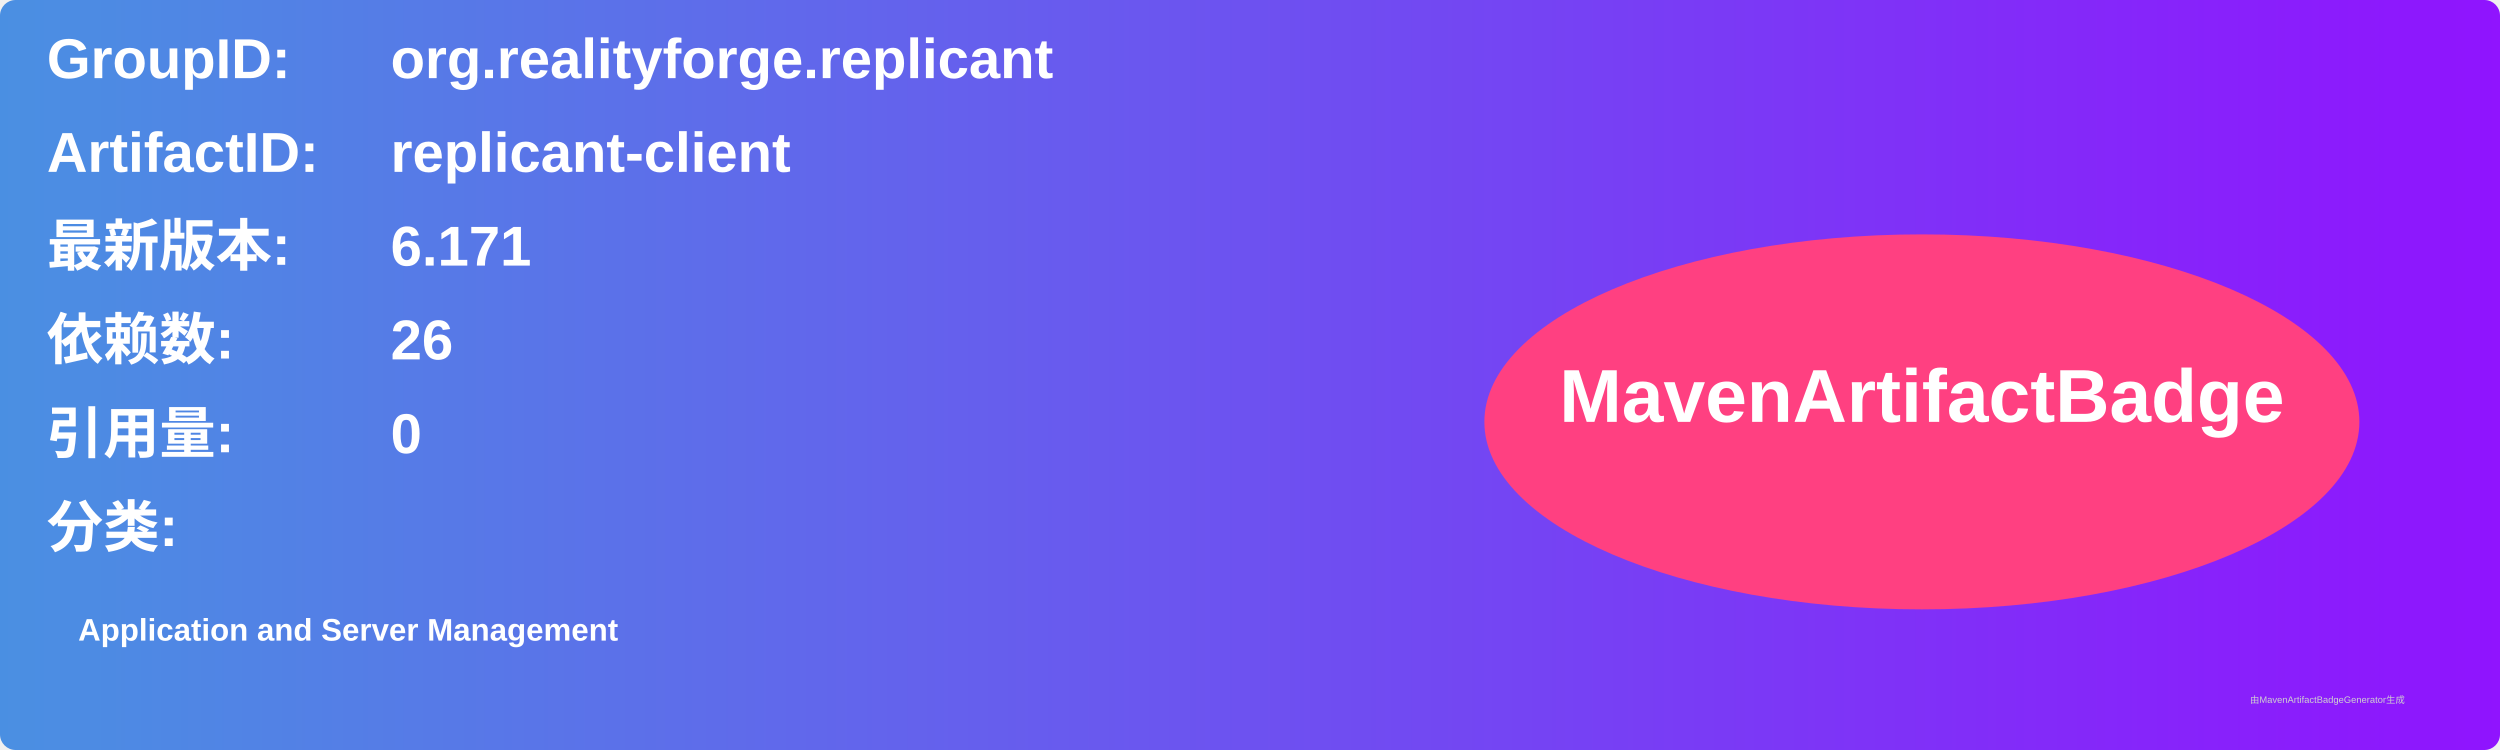
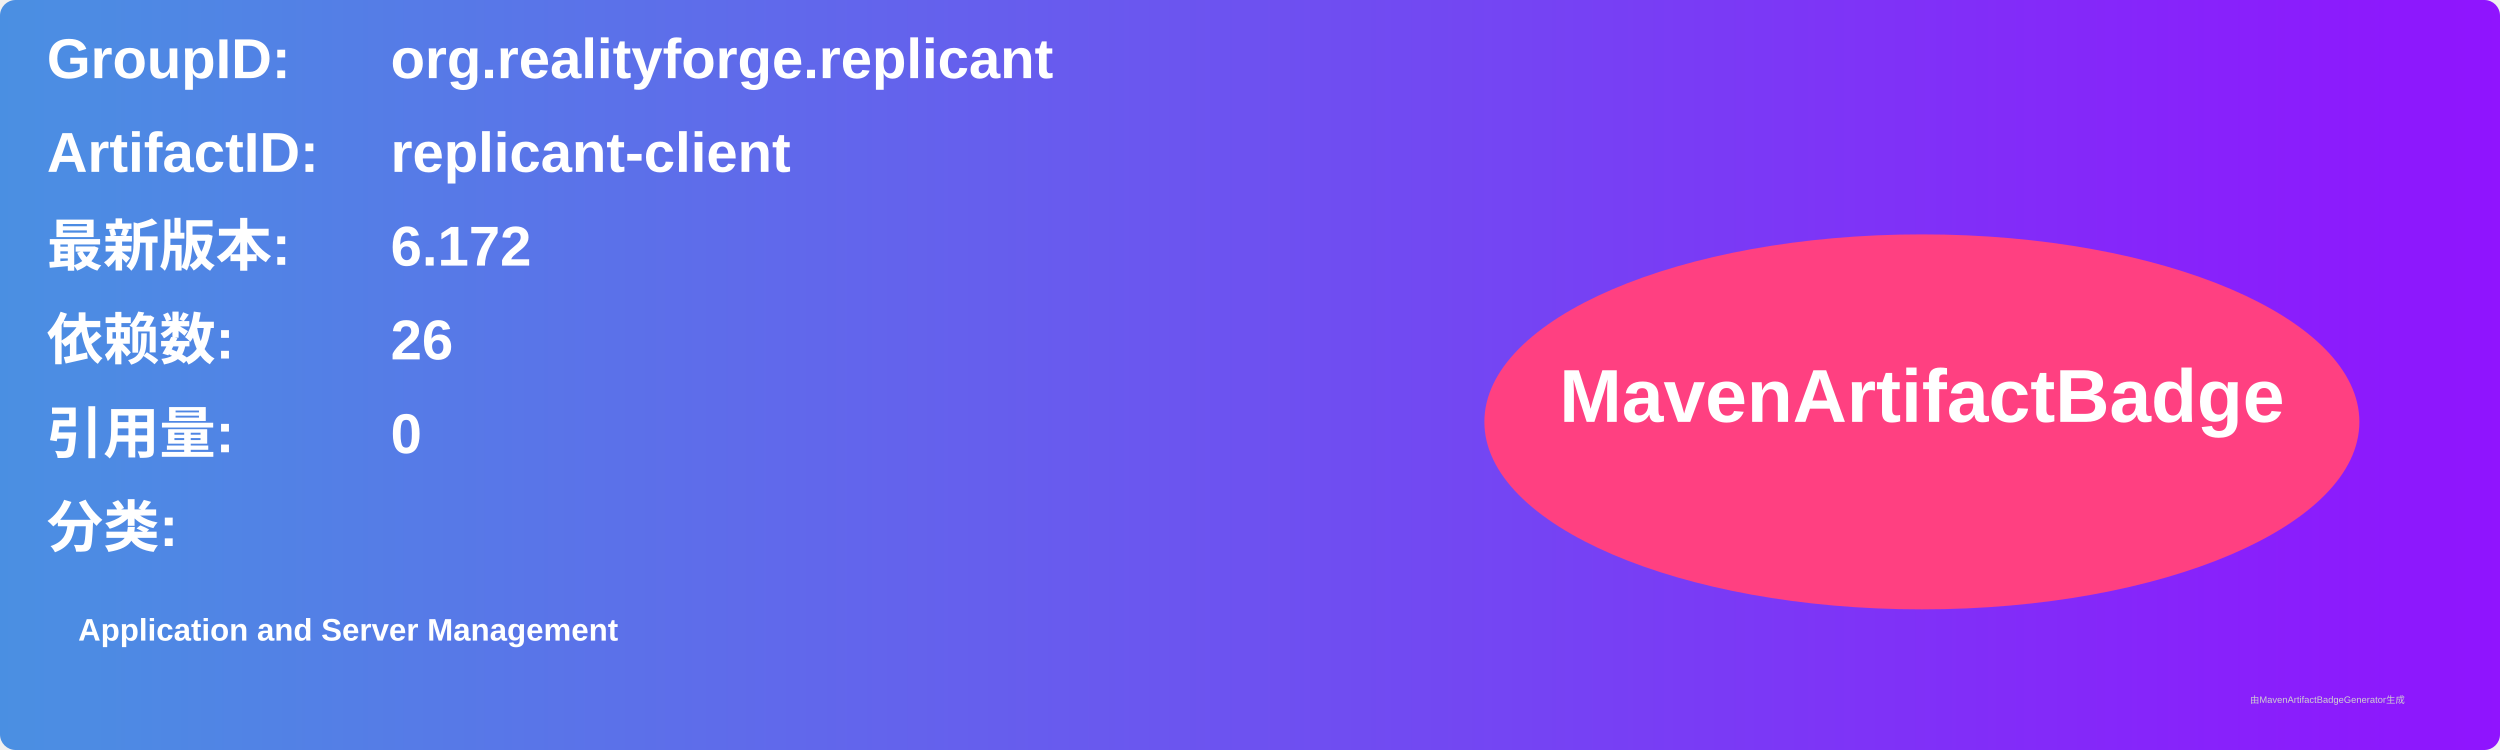
<svg xmlns="http://www.w3.org/2000/svg" width="800" height="240" viewBox="0 0 800 240">
  <linearGradient id="grad" x1="0%" y1="0%" x2="100%" y2="0%">
    <stop offset="0%" stop-color="#4a90e2" />
    <stop offset="100%" stop-color="#9013fe" />
  </linearGradient>
  <rect width="100%" height="100%" rx="5" ry="5" fill="url(#grad)" />
  <g transform="translate(15, 15)">
    <text x="0" y="10" font-family="Arial" font-size="18" fill="white" font-weight="bold" width="260">GroupID:</text>
    <text x="110" y="10" font-family="Arial" font-size="18" fill="white" font-weight="bold" width="460">org.realityforge.replicant</text>
    <text x="0" y="40" font-family="Arial" font-size="18" fill="white" font-weight="bold" width="260">ArtifactID:</text>
    <text x="110" y="40" font-family="Arial" font-size="18" fill="white" font-weight="bold" width="460">replicant-client</text>
    <text x="0" y="70" font-family="Arial" font-size="18" fill="white" font-weight="bold">最新版本:</text>
    <text x="110" y="70" font-family="Arial" font-size="18" fill="white" font-weight="bold">
-       <tspan font-weight="bold">6.171</tspan>
+       <tspan font-weight="bold">6.172</tspan>
    </text>
    <text x="0" y="100" font-family="Arial" font-size="18" fill="white" font-weight="bold">依赖数: </text>
    <text x="110" y="100" font-family="Arial" font-size="18" fill="white">
      <tspan font-weight="bold">26</tspan>
    </text>
    <text x="0" y="130" font-family="Arial" font-size="18" fill="white" font-weight="bold">引用量: </text>
    <text x="110" y="130" font-family="Arial" font-size="18" fill="white">
      <tspan font-weight="bold">0</tspan>
    </text>
    <text x="0" y="160" font-family="Arial" font-size="18" fill="white" font-weight="bold">分类:</text>
    <text x="10" y="190" font-family="Arial" font-size="10" fill="white">
      <tspan font-weight="bold">Application and Server Management</tspan>
    </text>
    <ellipse cx="600" cy="120" rx="140" ry="60" fill="#ff4081" />
    <text x="600" y="120" text-anchor="middle" font-family="Arial" font-size="24" fill="white" font-weight="bold">MavenArtifactBadge</text>
  </g>
  <text x="720" y="225" font-family="Arial" font-size="3" fill="#d0d0d0">由MavenArtifactBadgeGenerator生成</text>
</svg>
